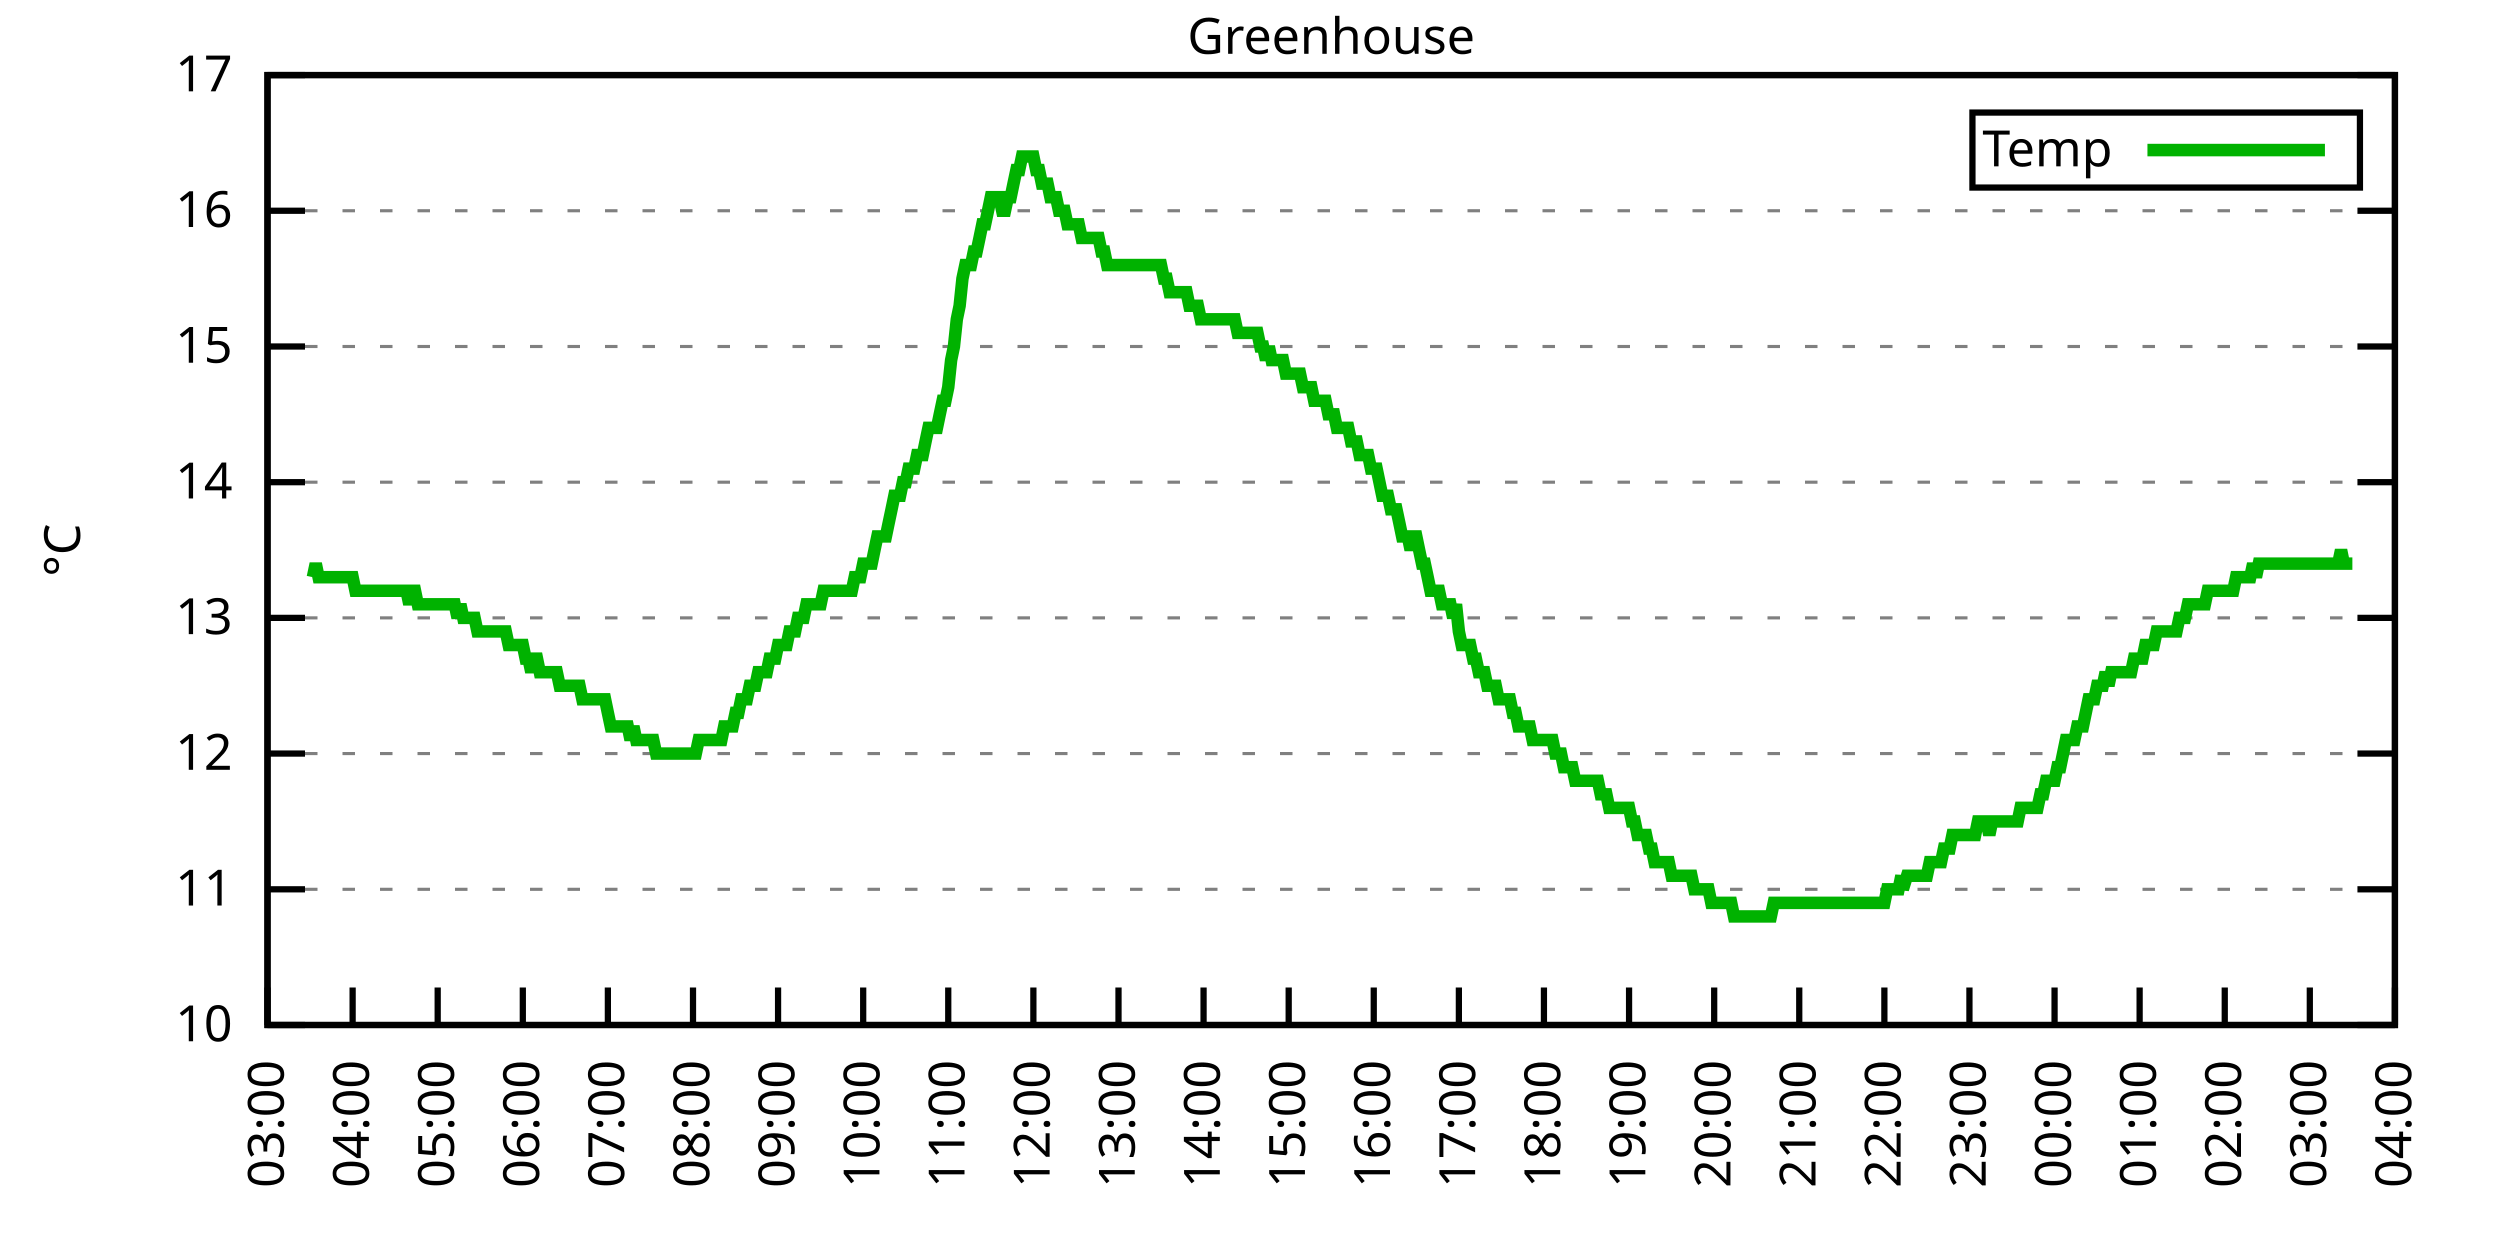
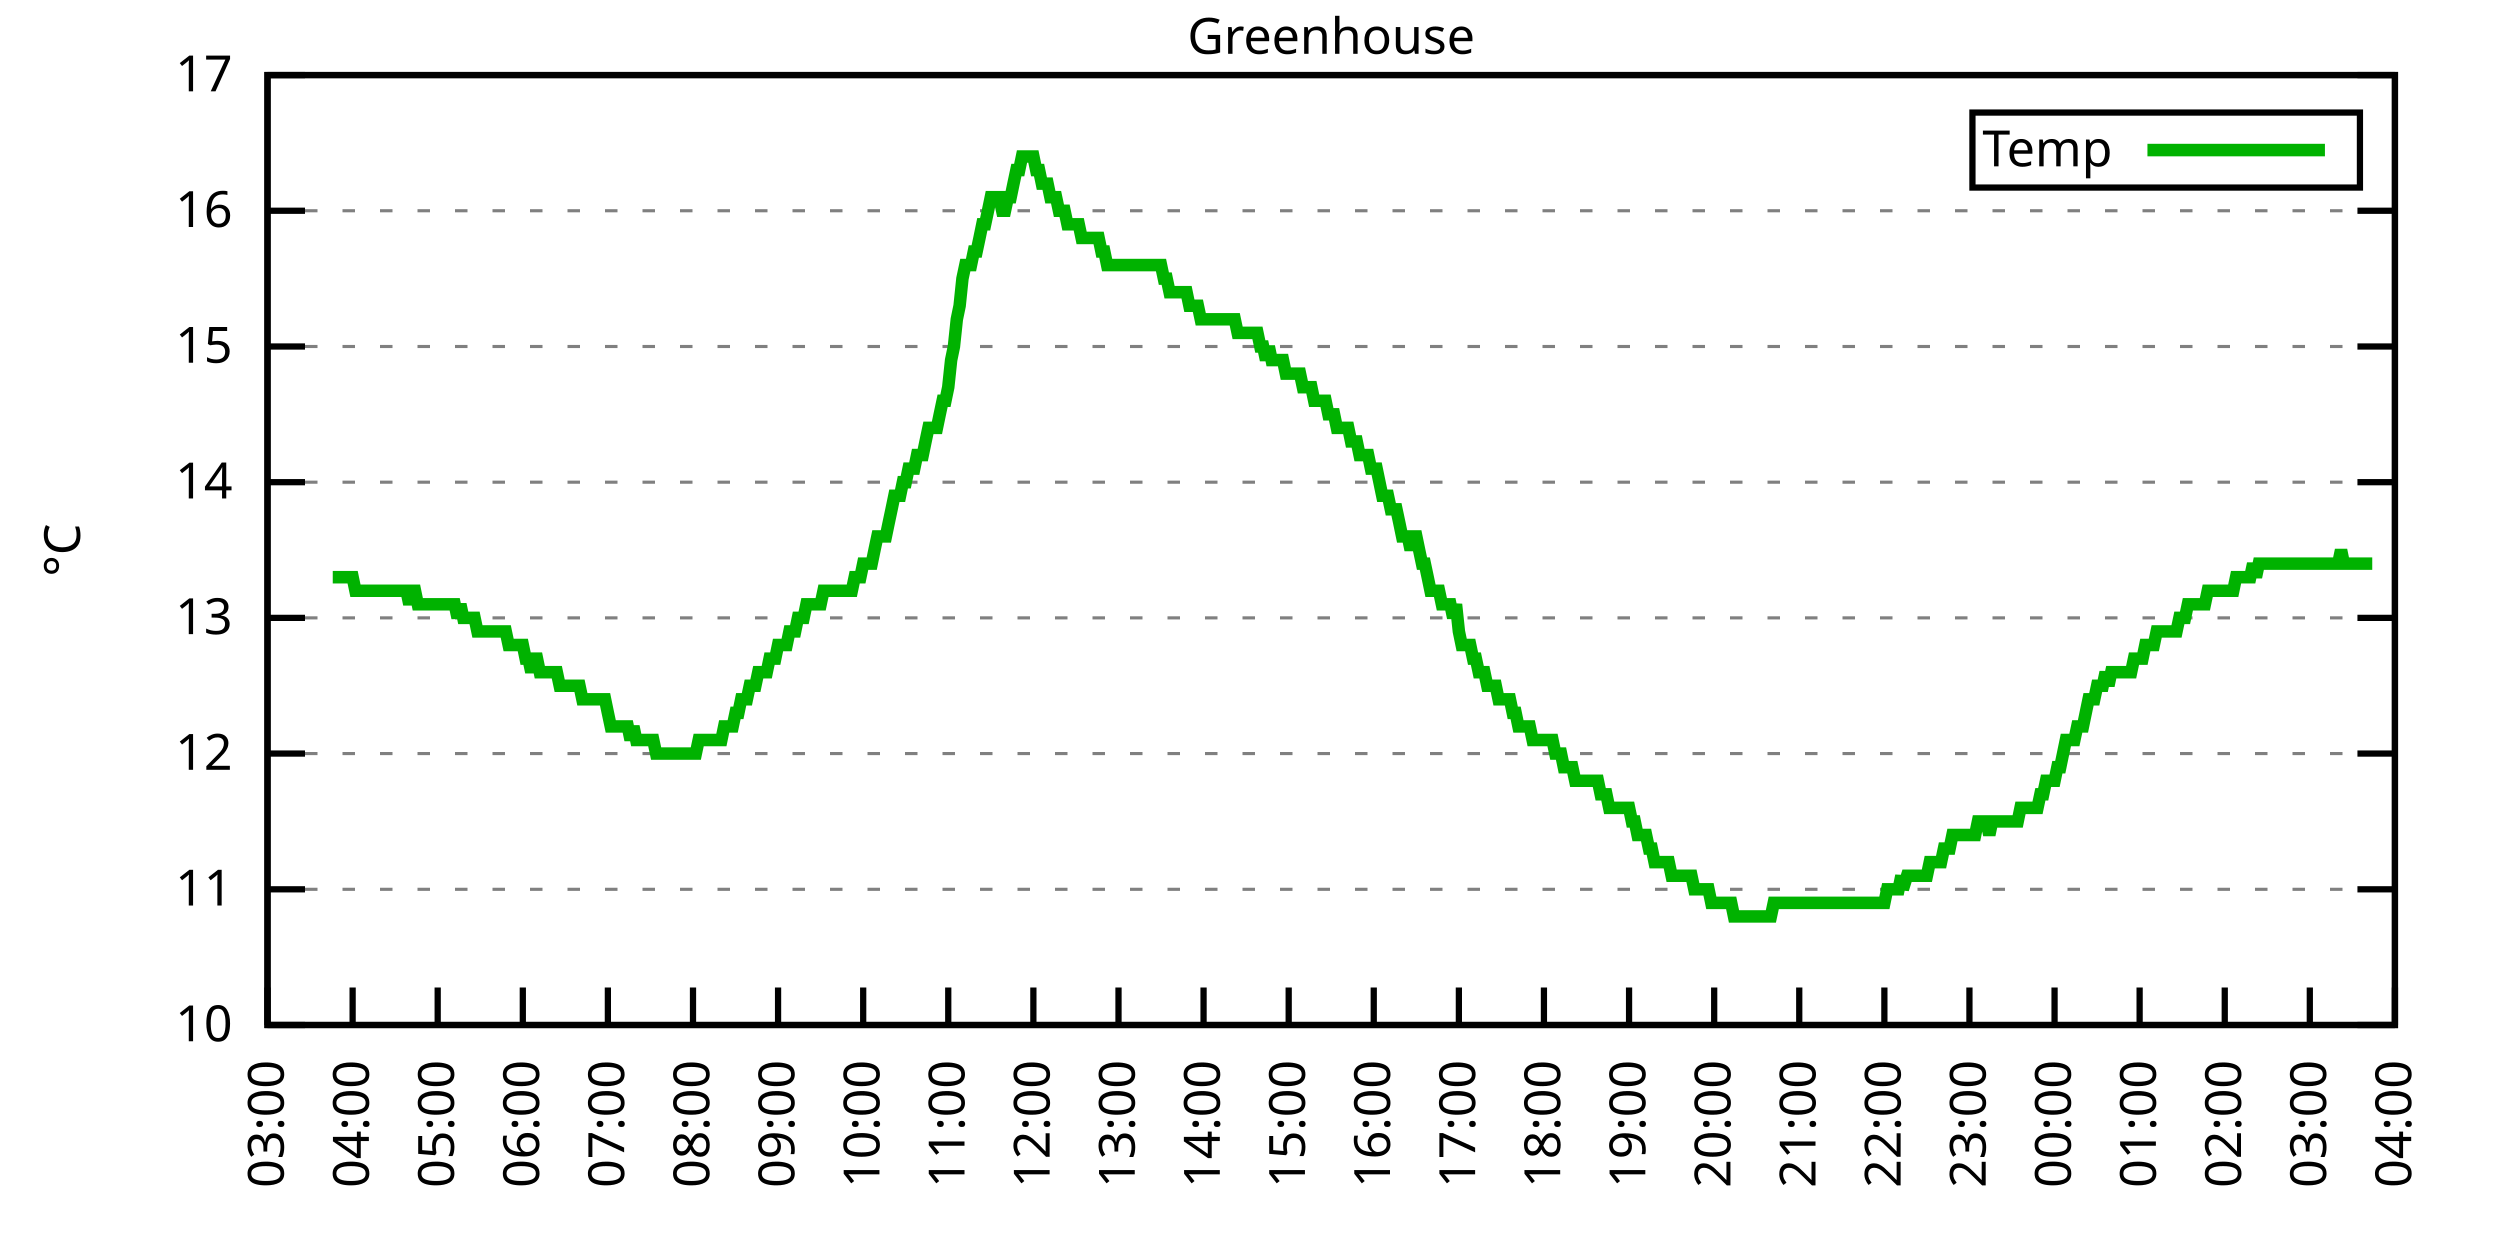
<svg xmlns="http://www.w3.org/2000/svg" xmlns:xlink="http://www.w3.org/1999/xlink" width="400" height="200" viewBox="0 0 400 200">
  <g id="gnuplot_canvas">
    <rect x="0" y="0" width="400" height="200" fill="none" />
    <defs>
      <circle id="gpDot" r="0.5" stroke-width="0.5" stroke="currentColor" />
      <path id="gpPt0" stroke-width="0.333" stroke="currentColor" d="M-1,0 h2 M0,-1 v2" />
      <path id="gpPt1" stroke-width="0.333" stroke="currentColor" d="M-1,-1 L1,1 M1,-1 L-1,1" />
      <path id="gpPt2" stroke-width="0.333" stroke="currentColor" d="M-1,0 L1,0 M0,-1 L0,1 M-1,-1 L1,1 M-1,1 L1,-1" />
      <rect id="gpPt3" stroke-width="0.333" stroke="currentColor" x="-1" y="-1" width="2" height="2" />
      <rect id="gpPt4" stroke-width="0.333" stroke="currentColor" fill="currentColor" x="-1" y="-1" width="2" height="2" />
      <circle id="gpPt5" stroke-width="0.333" stroke="currentColor" cx="0" cy="0" r="1" />
      <use xlink:href="#gpPt5" id="gpPt6" fill="currentColor" stroke="none" />
      <path id="gpPt7" stroke-width="0.333" stroke="currentColor" d="M0,-1.33 L-1.33,0.67 L1.33,0.67 z" />
      <use xlink:href="#gpPt7" id="gpPt8" fill="currentColor" stroke="none" />
      <use xlink:href="#gpPt7" id="gpPt9" stroke="currentColor" transform="rotate(180)" />
      <use xlink:href="#gpPt9" id="gpPt10" fill="currentColor" stroke="none" />
      <use xlink:href="#gpPt3" id="gpPt11" stroke="currentColor" transform="rotate(45)" />
      <use xlink:href="#gpPt11" id="gpPt12" fill="currentColor" stroke="none" />
      <path id="gpPt13" stroke-width="0.333" stroke="currentColor" d="M0,1.330 L1.265,0.411 L0.782,-1.067 L-0.782,-1.076 L-1.265,0.411 z" />
      <use xlink:href="#gpPt13" id="gpPt14" fill="currentColor" stroke="none" />
      <filter id="textbox" filterUnits="objectBoundingBox" x="0" y="0" height="1" width="1">
        <feFlood flood-color="white" flood-opacity="1" result="bgnd" />
        <feComposite in="SourceGraphic" in2="bgnd" operator="atop" />
      </filter>
      <filter id="greybox" filterUnits="objectBoundingBox" x="0" y="0" height="1" width="1">
        <feFlood flood-color="lightgrey" flood-opacity="1" result="grey" />
        <feComposite in="SourceGraphic" in2="grey" operator="atop" />
      </filter>
    </defs>
    <g fill="none" color="white" stroke="currentColor" stroke-width="1.00" stroke-linecap="butt" stroke-linejoin="miter">
</g>
    <g fill="none" color="black" stroke="currentColor" stroke-width="1.00" stroke-linecap="butt" stroke-linejoin="miter">
      <g stroke="none" shape-rendering="crispEdges">
        <polygon fill="rgb(255, 255, 255)" points="42.80,164.00 383.18,164.00 383.18,12.02 42.80,12.02 " />
      </g>
    </g>
    <g fill="none" color="black" stroke="currentColor" stroke-width="1.00" stroke-linecap="butt" stroke-linejoin="miter">
</g>
    <g fill="none" color="black" stroke="black" stroke-width="0.50" stroke-linecap="butt" stroke-linejoin="miter">
</g>
    <g fill="none" color="gray" stroke="currentColor" stroke-width="0.50" stroke-linecap="butt" stroke-linejoin="miter">
      <path stroke="gray" stroke-dasharray="2,4" class="gridline" d="M42.80,164.00 L383.19,164.00  " />
    </g>
    <g fill="none" color="gray" stroke="gray" stroke-width="1.00" stroke-linecap="butt" stroke-linejoin="miter">
</g>
    <g fill="none" color="black" stroke="currentColor" stroke-width="1.00" stroke-linecap="butt" stroke-linejoin="miter">
      <path stroke="black" d="M42.80,164.00 L48.80,164.00 M383.19,164.00 L377.19,164.00  " />
      <g transform="translate(37.20,166.60)" stroke="none" fill="black" font-family="Sans" font-size="8.00" text-anchor="end">
        <text>
          <tspan font-family="Sans"> 10</tspan>
        </text>
      </g>
    </g>
    <g fill="none" color="black" stroke="currentColor" stroke-width="1.00" stroke-linecap="butt" stroke-linejoin="miter">
</g>
    <g fill="none" color="black" stroke="black" stroke-width="0.50" stroke-linecap="butt" stroke-linejoin="miter">
</g>
    <g fill="none" color="gray" stroke="currentColor" stroke-width="0.50" stroke-linecap="butt" stroke-linejoin="miter">
      <path stroke="gray" stroke-dasharray="2,4" class="gridline" d="M42.80,142.29 L383.19,142.29  " />
    </g>
    <g fill="none" color="gray" stroke="gray" stroke-width="1.00" stroke-linecap="butt" stroke-linejoin="miter">
</g>
    <g fill="none" color="black" stroke="currentColor" stroke-width="1.00" stroke-linecap="butt" stroke-linejoin="miter">
      <path stroke="black" d="M42.80,142.29 L48.80,142.29 M383.19,142.29 L377.19,142.29  " />
      <g transform="translate(37.20,144.89)" stroke="none" fill="black" font-family="Sans" font-size="8.00" text-anchor="end">
        <text>
          <tspan font-family="Sans"> 11</tspan>
        </text>
      </g>
    </g>
    <g fill="none" color="black" stroke="currentColor" stroke-width="1.00" stroke-linecap="butt" stroke-linejoin="miter">
</g>
    <g fill="none" color="black" stroke="black" stroke-width="0.50" stroke-linecap="butt" stroke-linejoin="miter">
</g>
    <g fill="none" color="gray" stroke="currentColor" stroke-width="0.50" stroke-linecap="butt" stroke-linejoin="miter">
      <path stroke="gray" stroke-dasharray="2,4" class="gridline" d="M42.80,120.57 L383.19,120.57  " />
    </g>
    <g fill="none" color="gray" stroke="gray" stroke-width="1.00" stroke-linecap="butt" stroke-linejoin="miter">
</g>
    <g fill="none" color="black" stroke="currentColor" stroke-width="1.00" stroke-linecap="butt" stroke-linejoin="miter">
      <path stroke="black" d="M42.80,120.57 L48.80,120.57 M383.19,120.57 L377.19,120.57  " />
      <g transform="translate(37.20,123.17)" stroke="none" fill="black" font-family="Sans" font-size="8.00" text-anchor="end">
        <text>
          <tspan font-family="Sans"> 12</tspan>
        </text>
      </g>
    </g>
    <g fill="none" color="black" stroke="currentColor" stroke-width="1.00" stroke-linecap="butt" stroke-linejoin="miter">
</g>
    <g fill="none" color="black" stroke="black" stroke-width="0.50" stroke-linecap="butt" stroke-linejoin="miter">
</g>
    <g fill="none" color="gray" stroke="currentColor" stroke-width="0.50" stroke-linecap="butt" stroke-linejoin="miter">
      <path stroke="gray" stroke-dasharray="2,4" class="gridline" d="M42.80,98.86 L383.19,98.86  " />
    </g>
    <g fill="none" color="gray" stroke="gray" stroke-width="1.00" stroke-linecap="butt" stroke-linejoin="miter">
</g>
    <g fill="none" color="black" stroke="currentColor" stroke-width="1.00" stroke-linecap="butt" stroke-linejoin="miter">
      <path stroke="black" d="M42.80,98.86 L48.80,98.86 M383.19,98.86 L377.19,98.86  " />
      <g transform="translate(37.20,101.46)" stroke="none" fill="black" font-family="Sans" font-size="8.00" text-anchor="end">
        <text>
          <tspan font-family="Sans"> 13</tspan>
        </text>
      </g>
    </g>
    <g fill="none" color="black" stroke="currentColor" stroke-width="1.00" stroke-linecap="butt" stroke-linejoin="miter">
</g>
    <g fill="none" color="black" stroke="black" stroke-width="0.50" stroke-linecap="butt" stroke-linejoin="miter">
</g>
    <g fill="none" color="gray" stroke="currentColor" stroke-width="0.50" stroke-linecap="butt" stroke-linejoin="miter">
      <path stroke="gray" stroke-dasharray="2,4" class="gridline" d="M42.80,77.15 L383.19,77.15  " />
    </g>
    <g fill="none" color="gray" stroke="gray" stroke-width="1.00" stroke-linecap="butt" stroke-linejoin="miter">
</g>
    <g fill="none" color="black" stroke="currentColor" stroke-width="1.00" stroke-linecap="butt" stroke-linejoin="miter">
      <path stroke="black" d="M42.80,77.15 L48.80,77.15 M383.19,77.15 L377.19,77.15  " />
      <g transform="translate(37.20,79.75)" stroke="none" fill="black" font-family="Sans" font-size="8.00" text-anchor="end">
        <text>
          <tspan font-family="Sans"> 14</tspan>
        </text>
      </g>
    </g>
    <g fill="none" color="black" stroke="currentColor" stroke-width="1.00" stroke-linecap="butt" stroke-linejoin="miter">
</g>
    <g fill="none" color="black" stroke="black" stroke-width="0.50" stroke-linecap="butt" stroke-linejoin="miter">
</g>
    <g fill="none" color="gray" stroke="currentColor" stroke-width="0.50" stroke-linecap="butt" stroke-linejoin="miter">
      <path stroke="gray" stroke-dasharray="2,4" class="gridline" d="M42.80,55.44 L383.19,55.44  " />
    </g>
    <g fill="none" color="gray" stroke="gray" stroke-width="1.00" stroke-linecap="butt" stroke-linejoin="miter">
</g>
    <g fill="none" color="black" stroke="currentColor" stroke-width="1.00" stroke-linecap="butt" stroke-linejoin="miter">
      <path stroke="black" d="M42.80,55.44 L48.80,55.44 M383.19,55.44 L377.19,55.44  " />
      <g transform="translate(37.20,58.04)" stroke="none" fill="black" font-family="Sans" font-size="8.00" text-anchor="end">
        <text>
          <tspan font-family="Sans"> 15</tspan>
        </text>
      </g>
    </g>
    <g fill="none" color="black" stroke="currentColor" stroke-width="1.00" stroke-linecap="butt" stroke-linejoin="miter">
</g>
    <g fill="none" color="black" stroke="black" stroke-width="0.50" stroke-linecap="butt" stroke-linejoin="miter">
</g>
    <g fill="none" color="gray" stroke="currentColor" stroke-width="0.50" stroke-linecap="butt" stroke-linejoin="miter">
      <path stroke="gray" stroke-dasharray="2,4" class="gridline" d="M42.80,33.72 L383.19,33.72  " />
    </g>
    <g fill="none" color="gray" stroke="gray" stroke-width="1.00" stroke-linecap="butt" stroke-linejoin="miter">
</g>
    <g fill="none" color="black" stroke="currentColor" stroke-width="1.00" stroke-linecap="butt" stroke-linejoin="miter">
      <path stroke="black" d="M42.80,33.72 L48.80,33.72 M383.19,33.72 L377.19,33.72  " />
      <g transform="translate(37.20,36.32)" stroke="none" fill="black" font-family="Sans" font-size="8.00" text-anchor="end">
        <text>
          <tspan font-family="Sans"> 16</tspan>
        </text>
      </g>
    </g>
    <g fill="none" color="black" stroke="currentColor" stroke-width="1.00" stroke-linecap="butt" stroke-linejoin="miter">
</g>
    <g fill="none" color="black" stroke="black" stroke-width="0.50" stroke-linecap="butt" stroke-linejoin="miter">
</g>
    <g fill="none" color="gray" stroke="currentColor" stroke-width="0.50" stroke-linecap="butt" stroke-linejoin="miter">
      <path stroke="gray" stroke-dasharray="2,4" class="gridline" d="M42.80,12.01 L383.19,12.01  " />
    </g>
    <g fill="none" color="gray" stroke="gray" stroke-width="1.00" stroke-linecap="butt" stroke-linejoin="miter">
</g>
    <g fill="none" color="black" stroke="currentColor" stroke-width="1.00" stroke-linecap="butt" stroke-linejoin="miter">
      <path stroke="black" d="M42.80,12.01 L48.80,12.01 M383.19,12.01 L377.19,12.01  " />
      <g transform="translate(37.20,14.61)" stroke="none" fill="black" font-family="Sans" font-size="8.00" text-anchor="end">
        <text>
          <tspan font-family="Sans"> 17</tspan>
        </text>
      </g>
    </g>
    <g fill="none" color="black" stroke="currentColor" stroke-width="1.00" stroke-linecap="butt" stroke-linejoin="miter">
      <path stroke="black" d="M42.80,164.00 L42.80,158.00  " />
      <g transform="translate(45.40,169.60) rotate(270.00)" stroke="none" fill="black" font-family="Sans" font-size="8.00" text-anchor="end">
        <text>
          <tspan font-family="Sans">03:00</tspan>
        </text>
      </g>
    </g>
    <g fill="none" color="black" stroke="currentColor" stroke-width="1.00" stroke-linecap="butt" stroke-linejoin="miter">
      <path stroke="black" d="M56.42,164.00 L56.42,158.00  " />
      <g transform="translate(59.02,169.60) rotate(270.00)" stroke="none" fill="black" font-family="Sans" font-size="8.00" text-anchor="end">
        <text>
          <tspan font-family="Sans">04:00</tspan>
        </text>
      </g>
    </g>
    <g fill="none" color="black" stroke="currentColor" stroke-width="1.00" stroke-linecap="butt" stroke-linejoin="miter">
      <path stroke="black" d="M70.03,164.00 L70.03,158.00  " />
      <g transform="translate(72.63,169.60) rotate(270.00)" stroke="none" fill="black" font-family="Sans" font-size="8.00" text-anchor="end">
        <text>
          <tspan font-family="Sans">05:00</tspan>
        </text>
      </g>
    </g>
    <g fill="none" color="black" stroke="currentColor" stroke-width="1.00" stroke-linecap="butt" stroke-linejoin="miter">
      <path stroke="black" d="M83.65,164.00 L83.65,158.00  " />
      <g transform="translate(86.25,169.60) rotate(270.00)" stroke="none" fill="black" font-family="Sans" font-size="8.00" text-anchor="end">
        <text>
          <tspan font-family="Sans">06:00</tspan>
        </text>
      </g>
    </g>
    <g fill="none" color="black" stroke="currentColor" stroke-width="1.00" stroke-linecap="butt" stroke-linejoin="miter">
      <path stroke="black" d="M97.26,164.00 L97.26,158.00  " />
      <g transform="translate(99.86,169.60) rotate(270.00)" stroke="none" fill="black" font-family="Sans" font-size="8.00" text-anchor="end">
        <text>
          <tspan font-family="Sans">07:00</tspan>
        </text>
      </g>
    </g>
    <g fill="none" color="black" stroke="currentColor" stroke-width="1.00" stroke-linecap="butt" stroke-linejoin="miter">
      <path stroke="black" d="M110.88,164.00 L110.88,158.00  " />
      <g transform="translate(113.48,169.60) rotate(270.00)" stroke="none" fill="black" font-family="Sans" font-size="8.00" text-anchor="end">
        <text>
          <tspan font-family="Sans">08:00</tspan>
        </text>
      </g>
    </g>
    <g fill="none" color="black" stroke="currentColor" stroke-width="1.00" stroke-linecap="butt" stroke-linejoin="miter">
      <path stroke="black" d="M124.49,164.00 L124.49,158.00  " />
      <g transform="translate(127.09,169.60) rotate(270.00)" stroke="none" fill="black" font-family="Sans" font-size="8.00" text-anchor="end">
        <text>
          <tspan font-family="Sans">09:00</tspan>
        </text>
      </g>
    </g>
    <g fill="none" color="black" stroke="currentColor" stroke-width="1.00" stroke-linecap="butt" stroke-linejoin="miter">
      <path stroke="black" d="M138.11,164.00 L138.11,158.00  " />
      <g transform="translate(140.71,169.60) rotate(270.00)" stroke="none" fill="black" font-family="Sans" font-size="8.00" text-anchor="end">
        <text>
          <tspan font-family="Sans">10:00</tspan>
        </text>
      </g>
    </g>
    <g fill="none" color="black" stroke="currentColor" stroke-width="1.00" stroke-linecap="butt" stroke-linejoin="miter">
      <path stroke="black" d="M151.72,164.00 L151.72,158.00  " />
      <g transform="translate(154.32,169.60) rotate(270.00)" stroke="none" fill="black" font-family="Sans" font-size="8.00" text-anchor="end">
        <text>
          <tspan font-family="Sans">11:00</tspan>
        </text>
      </g>
    </g>
    <g fill="none" color="black" stroke="currentColor" stroke-width="1.00" stroke-linecap="butt" stroke-linejoin="miter">
      <path stroke="black" d="M165.34,164.00 L165.34,158.00  " />
      <g transform="translate(167.94,169.60) rotate(270.00)" stroke="none" fill="black" font-family="Sans" font-size="8.00" text-anchor="end">
        <text>
          <tspan font-family="Sans">12:00</tspan>
        </text>
      </g>
    </g>
    <g fill="none" color="black" stroke="currentColor" stroke-width="1.00" stroke-linecap="butt" stroke-linejoin="miter">
      <path stroke="black" d="M178.96,164.00 L178.96,158.00  " />
      <g transform="translate(181.56,169.60) rotate(270.00)" stroke="none" fill="black" font-family="Sans" font-size="8.00" text-anchor="end">
        <text>
          <tspan font-family="Sans">13:00</tspan>
        </text>
      </g>
    </g>
    <g fill="none" color="black" stroke="currentColor" stroke-width="1.00" stroke-linecap="butt" stroke-linejoin="miter">
      <path stroke="black" d="M192.57,164.00 L192.57,158.00  " />
      <g transform="translate(195.17,169.60) rotate(270.00)" stroke="none" fill="black" font-family="Sans" font-size="8.00" text-anchor="end">
        <text>
          <tspan font-family="Sans">14:00</tspan>
        </text>
      </g>
    </g>
    <g fill="none" color="black" stroke="currentColor" stroke-width="1.00" stroke-linecap="butt" stroke-linejoin="miter">
      <path stroke="black" d="M206.19,164.00 L206.19,158.00  " />
      <g transform="translate(208.79,169.60) rotate(270.00)" stroke="none" fill="black" font-family="Sans" font-size="8.00" text-anchor="end">
        <text>
          <tspan font-family="Sans">15:00</tspan>
        </text>
      </g>
    </g>
    <g fill="none" color="black" stroke="currentColor" stroke-width="1.00" stroke-linecap="butt" stroke-linejoin="miter">
      <path stroke="black" d="M219.80,164.00 L219.80,158.00  " />
      <g transform="translate(222.40,169.60) rotate(270.00)" stroke="none" fill="black" font-family="Sans" font-size="8.00" text-anchor="end">
        <text>
          <tspan font-family="Sans">16:00</tspan>
        </text>
      </g>
    </g>
    <g fill="none" color="black" stroke="currentColor" stroke-width="1.00" stroke-linecap="butt" stroke-linejoin="miter">
      <path stroke="black" d="M233.42,164.00 L233.42,158.00  " />
      <g transform="translate(236.02,169.60) rotate(270.00)" stroke="none" fill="black" font-family="Sans" font-size="8.00" text-anchor="end">
        <text>
          <tspan font-family="Sans">17:00</tspan>
        </text>
      </g>
    </g>
    <g fill="none" color="black" stroke="currentColor" stroke-width="1.00" stroke-linecap="butt" stroke-linejoin="miter">
      <path stroke="black" d="M247.03,164.00 L247.03,158.00  " />
      <g transform="translate(249.63,169.60) rotate(270.00)" stroke="none" fill="black" font-family="Sans" font-size="8.00" text-anchor="end">
        <text>
          <tspan font-family="Sans">18:00</tspan>
        </text>
      </g>
    </g>
    <g fill="none" color="black" stroke="currentColor" stroke-width="1.00" stroke-linecap="butt" stroke-linejoin="miter">
      <path stroke="black" d="M260.65,164.00 L260.65,158.00  " />
      <g transform="translate(263.25,169.60) rotate(270.00)" stroke="none" fill="black" font-family="Sans" font-size="8.00" text-anchor="end">
        <text>
          <tspan font-family="Sans">19:00</tspan>
        </text>
      </g>
    </g>
    <g fill="none" color="black" stroke="currentColor" stroke-width="1.00" stroke-linecap="butt" stroke-linejoin="miter">
      <path stroke="black" d="M274.27,164.00 L274.27,158.00  " />
      <g transform="translate(276.87,169.60) rotate(270.00)" stroke="none" fill="black" font-family="Sans" font-size="8.00" text-anchor="end">
        <text>
          <tspan font-family="Sans">20:00</tspan>
        </text>
      </g>
    </g>
    <g fill="none" color="black" stroke="currentColor" stroke-width="1.00" stroke-linecap="butt" stroke-linejoin="miter">
      <path stroke="black" d="M287.88,164.00 L287.88,158.00  " />
      <g transform="translate(290.48,169.60) rotate(270.00)" stroke="none" fill="black" font-family="Sans" font-size="8.00" text-anchor="end">
        <text>
          <tspan font-family="Sans">21:00</tspan>
        </text>
      </g>
    </g>
    <g fill="none" color="black" stroke="currentColor" stroke-width="1.00" stroke-linecap="butt" stroke-linejoin="miter">
      <path stroke="black" d="M301.50,164.00 L301.50,158.00  " />
      <g transform="translate(304.10,169.60) rotate(270.00)" stroke="none" fill="black" font-family="Sans" font-size="8.00" text-anchor="end">
        <text>
          <tspan font-family="Sans">22:00</tspan>
        </text>
      </g>
    </g>
    <g fill="none" color="black" stroke="currentColor" stroke-width="1.00" stroke-linecap="butt" stroke-linejoin="miter">
      <path stroke="black" d="M315.11,164.00 L315.11,158.00  " />
      <g transform="translate(317.71,169.60) rotate(270.00)" stroke="none" fill="black" font-family="Sans" font-size="8.00" text-anchor="end">
        <text>
          <tspan font-family="Sans">23:00</tspan>
        </text>
      </g>
    </g>
    <g fill="none" color="black" stroke="currentColor" stroke-width="1.00" stroke-linecap="butt" stroke-linejoin="miter">
      <path stroke="black" d="M328.73,164.00 L328.73,158.00  " />
      <g transform="translate(331.33,169.60) rotate(270.00)" stroke="none" fill="black" font-family="Sans" font-size="8.00" text-anchor="end">
        <text>
          <tspan font-family="Sans">00:00</tspan>
        </text>
      </g>
    </g>
    <g fill="none" color="black" stroke="currentColor" stroke-width="1.00" stroke-linecap="butt" stroke-linejoin="miter">
      <path stroke="black" d="M342.34,164.00 L342.34,158.00  " />
      <g transform="translate(344.94,169.60) rotate(270.00)" stroke="none" fill="black" font-family="Sans" font-size="8.00" text-anchor="end">
        <text>
          <tspan font-family="Sans">01:00</tspan>
        </text>
      </g>
    </g>
    <g fill="none" color="black" stroke="currentColor" stroke-width="1.00" stroke-linecap="butt" stroke-linejoin="miter">
      <path stroke="black" d="M355.96,164.00 L355.96,158.00  " />
      <g transform="translate(358.56,169.60) rotate(270.00)" stroke="none" fill="black" font-family="Sans" font-size="8.00" text-anchor="end">
        <text>
          <tspan font-family="Sans">02:00</tspan>
        </text>
      </g>
    </g>
    <g fill="none" color="black" stroke="currentColor" stroke-width="1.00" stroke-linecap="butt" stroke-linejoin="miter">
      <path stroke="black" d="M369.57,164.00 L369.57,158.00  " />
      <g transform="translate(372.17,169.60) rotate(270.00)" stroke="none" fill="black" font-family="Sans" font-size="8.00" text-anchor="end">
        <text>
          <tspan font-family="Sans">03:00</tspan>
        </text>
      </g>
    </g>
    <g fill="none" color="black" stroke="currentColor" stroke-width="1.00" stroke-linecap="butt" stroke-linejoin="miter">
      <path stroke="black" d="M383.19,164.00 L383.19,158.00  " />
      <g transform="translate(385.79,169.60) rotate(270.00)" stroke="none" fill="black" font-family="Sans" font-size="8.00" text-anchor="end">
        <text>
          <tspan font-family="Sans">04:00</tspan>
        </text>
      </g>
    </g>
    <g fill="none" color="black" stroke="currentColor" stroke-width="1.00" stroke-linecap="butt" stroke-linejoin="miter">
</g>
    <g fill="none" color="black" stroke="currentColor" stroke-width="1.00" stroke-linecap="butt" stroke-linejoin="miter">
      <path stroke="black" d="M42.80,12.01 L42.80,164.00 L383.19,164.00 L383.19,12.01 L42.80,12.01 Z  " />
    </g>
    <g fill="none" color="black" stroke="currentColor" stroke-width="1.00" stroke-linecap="butt" stroke-linejoin="miter">
</g>
    <g fill="none" color="black" stroke="currentColor" stroke-width="1.00" stroke-linecap="butt" stroke-linejoin="miter">
      <path stroke="black" d="M315.59,30.01 L315.59,18.01 L377.59,18.01 L377.59,30.01 L315.59,30.01 Z  " />
    </g>
    <g id="Greenhouse_plot_1">
      <g fill="none" color="white" stroke="black" stroke-width="2.00" stroke-linecap="butt" stroke-linejoin="miter">
</g>
      <g fill="none" color="black" stroke="currentColor" stroke-width="2.00" stroke-linecap="butt" stroke-linejoin="miter">
        <g transform="translate(337.99,26.61)" stroke="none" fill="black" font-family="Sans" font-size="8.00" text-anchor="end">
          <text>
            <tspan font-family="Sans">Temp</tspan>
          </text>
        </g>
      </g>
      <g fill="none" color="black" stroke="currentColor" stroke-width="2.00" stroke-linecap="butt" stroke-linejoin="miter">
-         <path stroke="rgb(  0, 178,   0)" d="M343.59,24.01 L371.99,24.01 M50.06,92.35 L50.52,90.18 L50.97,92.35 L51.42,92.35 L51.88,92.35 L52.33,92.35   L52.78,92.35 L53.24,92.35 L53.69,92.35 L54.15,92.35 L54.60,92.35 L55.05,92.35 L55.51,92.35 L55.96,92.35   L56.42,92.35 L56.87,94.52 L57.32,94.52 L57.78,94.52 L58.23,94.52 L58.68,94.52 L59.14,94.52 L59.59,94.52   L60.05,94.52 L60.50,94.52 L60.95,94.52 L61.41,94.52 L61.86,94.52 L62.32,94.52 L62.77,94.52 L63.22,94.52   L63.68,94.52 L64.13,94.52 L64.58,94.52 L65.04,94.52 L65.49,96.69 L65.95,94.52 L66.40,94.52 L66.85,96.69   L67.31,96.69 L67.76,96.69 L68.22,96.69 L68.67,96.69 L69.12,96.69 L69.58,96.69 L70.03,96.69 L70.49,96.69   L70.94,96.69 L71.39,96.69 L71.85,96.69 L72.30,96.69 L72.75,96.69 L73.21,98.86 L73.66,96.69 L74.12,98.86   L74.57,98.86 L75.02,98.86 L75.48,98.86 L75.93,98.86 L76.39,101.03 L76.84,101.03 L77.29,101.03 L77.75,101.03   L78.20,101.03 L78.65,101.03 L79.11,101.03 L79.56,101.03 L80.02,101.03 L80.47,101.03 L80.92,101.03 L81.38,103.20   L81.83,103.20 L82.29,103.20 L82.74,103.20 L83.19,103.20 L83.65,103.20 L84.10,105.38 L84.55,105.38 L85.01,107.55   L85.46,105.38 L85.92,105.38 L86.37,107.55 L86.82,107.55 L87.28,107.55 L87.73,107.55 L88.19,107.55 L88.64,107.55   L89.09,107.55 L89.55,109.72 L90.00,109.72 L90.45,109.72 L90.91,109.72 L91.36,109.72 L91.82,109.72 L92.27,109.72   L92.72,109.72 L93.18,111.89 L93.63,111.89 L94.09,111.89 L94.54,111.89 L94.99,111.89 L95.45,111.89 L95.90,111.89   L96.35,111.89 L96.81,111.89 L97.26,114.06 L97.72,116.23 L98.17,116.23 L98.62,116.23 L99.08,116.23 L99.53,116.23   L99.99,116.23 L100.44,116.23 L100.89,118.40 L101.35,116.23 L101.80,118.40 L102.25,118.40 L102.71,118.40 L103.16,118.40   L103.62,118.40 L104.07,118.40 L104.52,118.40 L104.98,120.57 L105.43,120.57 L105.89,120.57 L106.34,120.57 L106.79,120.57   L107.25,120.57 L107.70,120.57 L108.15,120.57 L108.61,120.57 L109.06,120.57 L109.52,120.57 L109.97,120.57 L110.42,120.57   L110.88,120.57 L111.33,120.57 L111.79,118.40 L112.24,118.40 L112.69,118.40 L113.15,118.40 L113.60,118.40 L114.05,118.40   L114.51,118.40 L114.96,118.40 L115.42,118.40 L115.87,116.23 L116.32,116.23 L116.78,116.23 L117.23,116.23 L117.69,114.06   L118.14,114.06 L118.59,111.89 L119.05,111.89 L119.50,111.89 L119.96,109.72 L120.41,109.72 L120.86,109.72 L121.32,107.55   L121.77,107.55 L122.22,107.55 L122.68,107.55 L123.13,105.38 L123.59,105.38 L124.04,105.38 L124.49,103.20 L124.95,103.20   L125.40,103.20 L125.86,103.20 L126.31,101.03 L126.76,101.03 L127.22,101.03 L127.67,98.86 L128.12,98.86 L128.58,98.86   L129.03,96.69 L129.49,96.69 L129.94,96.69 L130.39,96.69 L130.85,96.69 L131.30,96.69 L131.76,94.52 L132.21,94.52   L132.66,94.52 L133.12,94.52 L133.57,94.52 L134.02,94.52 L134.48,94.52 L134.93,94.52 L135.39,94.52 L135.84,94.52   L136.29,94.52 L136.75,92.35 L137.20,92.35 L137.66,92.35 L138.11,90.18 L138.56,90.18 L139.02,90.18 L139.47,90.18   L139.92,88.00 L140.38,85.83 L140.83,85.83 L141.29,85.83 L141.74,85.83 L142.19,83.66 L142.65,81.49 L143.10,79.32   L143.56,79.32 L144.01,79.32 L144.46,77.15 L144.92,77.15 L145.37,74.98 L145.82,74.98 L146.28,74.98 L146.73,72.81   L147.19,72.81 L147.64,72.81 L148.09,70.63 L148.55,68.46 L149.00,68.46 L149.46,68.46 L149.91,68.46 L150.36,66.29   L150.82,64.12 L151.27,64.12 L151.72,61.95 L152.18,57.61 L152.63,55.44 L153.09,51.09 L153.54,48.92 L153.99,44.58   L154.45,42.41 L154.90,42.41 L155.36,42.41 L155.81,40.24 L156.26,40.24 L156.72,38.07 L157.17,35.89 L157.62,35.89   L158.08,33.72 L158.53,31.55 L158.99,31.55 L159.44,31.55 L159.89,31.55 L160.35,33.72 L160.80,33.72 L161.26,31.55   L161.71,31.55 L162.16,29.38 L162.62,27.21 L163.07,27.21 L163.52,25.04 L163.98,25.04 L164.43,25.04 L164.89,25.04   L165.34,25.04 L165.79,27.21 L166.25,27.21 L166.70,29.38 L167.16,29.38 L167.61,29.38 L168.06,31.55 L168.52,31.55   L168.97,31.55 L169.43,33.72 L169.88,33.72 L170.33,33.72 L170.79,35.89 L171.24,35.89 L171.69,35.89 L172.15,35.89   L172.60,35.89 L173.06,38.07 L173.51,38.07 L173.96,38.07 L174.42,38.07 L174.87,38.07 L175.33,38.07 L175.78,38.07   L176.23,40.24 L176.69,40.24 L177.14,42.41 L177.59,42.41 L178.05,42.41 L178.50,42.41 L178.96,42.41 L179.41,42.41   L179.86,42.41 L180.32,42.41 L180.77,42.41 L181.23,42.41 L181.68,42.41 L182.13,42.41 L182.59,42.41 L183.04,42.41   L183.49,42.41 L183.95,42.41 L184.40,42.41 L184.86,42.41 L185.31,42.41 L185.76,42.41 L186.22,44.58 L186.67,44.58   L187.13,46.75 L187.58,46.75 L188.03,46.75 L188.49,46.75 L188.94,46.75 L189.39,46.75 L189.85,46.75 L190.30,48.92   L190.76,48.92 L191.21,48.92 L191.66,48.92 L192.12,51.09 L192.57,51.09 L193.03,51.09 L193.48,51.09 L193.93,51.09   L194.39,51.09 L194.84,51.09 L195.29,51.09 L195.75,51.09 L196.20,51.09 L196.66,51.09 L197.11,51.09 L197.56,51.09   L198.02,53.26 L198.47,53.26 L198.93,53.26 L199.38,53.26 L199.83,53.26 L200.29,53.26 L200.74,53.26 L201.19,53.26   L201.65,55.44 L202.10,55.44 L202.56,57.61 L203.01,55.44 L203.46,57.61 L203.92,57.61 L204.37,57.61 L204.83,57.61   L205.28,57.61 L205.73,59.78 L206.19,59.78 L206.64,59.78 L207.09,59.78 L207.55,59.78 L208.00,59.78 L208.46,61.95   L208.91,61.95 L209.36,61.95 L209.82,61.95 L210.27,64.12 L210.73,64.12 L211.18,64.12 L211.63,64.12 L212.09,64.12   L212.54,66.29 L213.00,66.29 L213.45,66.29 L213.90,68.46 L214.36,68.46 L214.81,68.46 L215.26,68.46 L215.72,68.46   L216.17,70.63 L216.63,70.63 L217.08,70.63 L217.53,72.81 L217.99,72.81 L218.44,72.81 L218.90,72.81 L219.35,74.98   L219.80,74.98 L220.26,74.98 L220.71,77.15 L221.16,79.32 L221.62,79.32 L222.07,79.32 L222.53,81.49 L222.98,81.49   L223.43,81.49 L223.89,83.66 L224.34,85.83 L224.80,85.83 L225.25,85.83 L225.70,88.00 L226.16,85.83 L226.61,85.83   L227.06,88.00 L227.52,90.18 L227.97,90.18 L228.43,92.35 L228.88,94.52 L229.33,94.52 L229.79,94.52 L230.24,94.52   L230.70,96.69 L231.15,96.69 L231.60,96.69 L232.06,96.69 L232.51,98.86 L232.96,96.69 L233.42,101.03 L233.87,103.20   L234.33,103.20 L234.78,103.20 L235.23,103.20 L235.69,105.38 L236.14,105.38 L236.60,107.55 L237.05,107.55 L237.50,107.55   L237.96,109.72 L238.41,109.72 L238.86,109.72 L239.32,109.72 L239.77,111.89 L240.23,111.89 L240.68,111.89 L241.13,111.89   L241.59,111.89 L242.04,114.06 L242.50,114.06 L242.95,116.23 L243.40,116.23 L243.86,116.23 L244.31,116.23 L244.76,116.23   L245.22,118.40 L245.67,118.40 L246.13,118.40 L246.58,118.40 L247.03,118.40 L247.49,118.40 L247.94,118.40 L248.40,118.40   L248.85,120.57 L249.30,120.57 L249.76,120.57 L250.21,122.75 L250.66,122.75 L251.12,122.75 L251.57,122.75 L252.03,124.92   L252.48,124.92 L252.93,124.92 L253.39,124.92 L253.84,124.92 L254.30,124.92 L254.75,124.92 L255.20,124.92 L255.66,124.92   L256.11,127.09 L256.56,127.09 L257.02,127.09 L257.47,129.26 L257.93,129.26 L258.38,129.26 L258.83,129.26 L259.29,129.26   L259.74,129.26 L260.20,129.26 L260.65,129.26 L261.10,131.43 L261.56,131.43 L262.01,133.60 L262.47,133.60 L262.92,133.60   L263.37,133.60 L263.83,135.77 L264.28,135.77 L264.73,137.94 L265.19,137.94 L265.64,137.94 L266.10,137.94 L266.55,137.94   L267.00,137.94 L267.46,140.12 L267.91,140.12 L268.37,140.12 L268.82,140.12 L269.27,140.12 L269.73,140.12 L270.18,140.12   L270.63,140.12 L271.09,142.29 L271.54,142.29 L272.00,142.29 L272.45,142.29 L272.90,142.29 L273.36,142.29 L273.81,144.46   L274.27,144.46 L274.72,144.46 L275.17,144.46 L275.63,144.46 L276.08,144.46 L276.53,144.46 L276.99,144.46 L277.44,146.63   L277.90,146.63 L278.35,146.63 L278.80,146.63 L279.26,146.63 L279.71,146.63 L280.17,146.63 L280.62,146.63 L281.07,146.63   L281.53,146.63 L281.98,146.63 L282.43,146.63 L282.89,146.63 L283.34,146.63 L283.80,144.46 L284.25,144.46 L284.70,144.46   L285.16,144.46 L285.61,144.46 L286.07,144.46 L286.52,144.46 L286.97,144.46 L287.43,144.46 L287.88,144.46 L288.33,144.46   L288.79,144.46 L289.24,144.46 L289.70,144.46 L290.15,144.46 L290.60,144.46 L291.06,144.46 L291.51,144.46 L291.97,144.46   L292.42,144.46 L292.87,144.46 L293.33,144.46 L293.78,144.46 L294.23,144.46 L294.69,144.46 L295.14,144.46 L295.60,144.46   L296.05,144.46 L296.50,144.46 L296.96,144.46 L297.41,144.46 L297.87,144.46 L298.32,144.46 L298.77,144.46 L299.23,144.46   L300.59,144.46 L301.50,144.46 L301.95,142.29 L302.40,142.29 L302.86,142.29 L303.31,142.29 L303.77,142.29 L304.22,140.12   L304.45,142.29 L305.13,140.12 L305.58,140.12 L306.03,140.12 L306.49,140.12 L306.94,140.12 L307.40,140.12 L307.85,140.12   L308.30,140.12 L308.76,137.94 L309.21,137.94 L309.67,137.94 L310.12,137.94 L310.57,137.94 L311.03,135.77 L311.48,135.77   L311.94,135.77 L312.39,133.60 L312.84,133.60 L313.30,133.60 L313.75,133.60 L314.20,133.60 L314.66,133.60 L315.11,133.60   L315.57,133.60 L316.02,133.60 L316.47,131.43 L316.93,131.43 L317.38,131.43 L317.84,131.43 L318.29,133.60 L318.74,131.43   L319.20,131.43 L319.65,131.43 L320.10,131.43 L320.56,131.43 L321.01,131.43 L321.47,131.43 L321.92,131.43 L322.37,131.43   L322.83,131.43 L323.28,129.26 L323.74,129.26 L324.19,129.26 L324.64,129.26 L325.10,129.26 L325.55,129.26 L326.00,129.26   L326.46,127.09 L326.91,127.09 L327.37,124.92 L327.82,124.92 L328.27,124.92 L328.73,124.92 L329.18,122.75 L329.64,122.75   L330.09,120.57 L330.54,118.40 L331.00,118.40 L331.45,118.40 L331.90,118.40 L332.36,116.23 L332.81,116.23 L333.27,116.23   L333.72,114.06 L334.17,111.89 L334.63,111.89 L335.08,111.89 L335.54,109.72 L335.99,109.72 L336.44,109.72 L336.90,107.55   L337.35,109.72 L337.80,107.55 L338.26,107.55 L338.71,107.55 L339.17,107.55 L339.62,107.55 L340.07,107.55 L340.53,107.55   L340.98,107.55 L341.44,105.38 L341.89,105.38 L342.34,105.38 L342.80,105.38 L343.25,103.20 L343.70,103.20 L344.16,103.20   L344.61,103.20 L345.07,101.03 L345.52,101.03 L345.97,101.03 L346.43,101.03 L346.88,101.03 L347.34,101.03 L347.79,101.03   L348.24,101.03 L348.70,98.86 L349.15,98.86 L349.60,98.86 L350.06,96.69 L350.51,96.69 L350.97,96.69 L351.42,96.69   L351.87,96.69 L352.33,96.69 L352.78,96.69 L353.24,94.52 L353.69,94.52 L354.14,94.52 L354.60,94.52 L355.05,94.52   L355.50,94.52 L355.96,94.52 L356.41,94.52 L356.87,94.52 L357.32,94.52 L357.77,92.35 L358.23,92.35 L358.68,92.35   L359.14,92.35 L359.59,92.35 L360.04,92.35 L360.50,90.18 L360.95,92.35 L361.41,90.18 L361.86,90.18 L362.31,90.18   L362.77,90.18 L363.22,90.18 L363.67,90.18 L364.13,90.18 L364.58,90.18 L365.04,90.18 L365.49,90.18 L365.94,90.18   L366.40,90.18 L366.85,90.18 L367.31,90.18 L367.76,90.18 L368.21,90.18 L368.67,90.18 L369.12,90.18 L369.57,90.18   L370.03,90.18 L370.48,90.18 L370.94,90.18 L371.39,90.18 L371.84,90.18 L372.30,90.18 L372.75,90.18 L373.21,90.18   L373.66,90.18 L374.11,90.18 L374.57,88.00 L375.02,90.18 L375.47,90.18 L375.93,90.18 L376.38,90.18  " />
+         <path stroke="rgb(  0, 178,   0)" d="M343.59,24.01 L371.99,24.01 M53.24,92.35 L53.69,92.35 L54.15,92.35 L54.60,92.35 L55.05,92.35 L55.51,92.35   L55.96,92.35 L56.42,92.35 L56.87,94.52 L57.32,94.52 L57.78,94.52 L58.23,94.52 L58.68,94.52 L59.14,94.52   L59.59,94.52 L60.05,94.52 L60.50,94.52 L60.95,94.52 L61.41,94.52 L61.86,94.52 L62.32,94.52 L62.77,94.52   L63.22,94.52 L63.68,94.52 L64.13,94.52 L64.58,94.52 L65.04,94.52 L65.49,96.69 L65.95,94.52 L66.40,94.52   L66.85,96.69 L67.31,96.69 L67.76,96.69 L68.22,96.69 L68.67,96.69 L69.12,96.69 L69.58,96.69 L70.03,96.69   L70.49,96.69 L70.94,96.69 L71.39,96.69 L71.85,96.69 L72.30,96.69 L72.75,96.69 L73.21,98.86 L73.66,96.69   L74.12,98.86 L74.57,98.86 L75.02,98.86 L75.48,98.86 L75.93,98.86 L76.39,101.03 L76.84,101.03 L77.29,101.03   L77.75,101.03 L78.20,101.03 L78.65,101.03 L79.11,101.03 L79.56,101.03 L80.02,101.03 L80.47,101.03 L80.92,101.03   L81.38,103.20 L81.83,103.20 L82.29,103.20 L82.74,103.20 L83.19,103.20 L83.65,103.20 L84.10,105.38 L84.55,105.38   L85.01,107.55 L85.46,105.38 L85.92,105.38 L86.37,107.55 L86.82,107.55 L87.28,107.55 L87.73,107.55 L88.19,107.55   L88.64,107.55 L89.09,107.55 L89.55,109.72 L90.00,109.72 L90.45,109.72 L90.91,109.72 L91.36,109.72 L91.82,109.72   L92.27,109.72 L92.72,109.72 L93.18,111.89 L93.63,111.89 L94.09,111.89 L94.54,111.89 L94.99,111.89 L95.45,111.89   L95.90,111.89 L96.35,111.89 L96.81,111.89 L97.26,114.06 L97.72,116.23 L98.17,116.23 L98.62,116.23 L99.08,116.23   L99.53,116.23 L99.99,116.23 L100.44,116.23 L100.89,118.40 L101.35,116.23 L101.80,118.40 L102.25,118.40 L102.71,118.40   L103.16,118.40 L103.62,118.40 L104.07,118.40 L104.52,118.40 L104.98,120.57 L105.43,120.57 L105.89,120.57 L106.34,120.57   L106.79,120.57 L107.25,120.57 L107.70,120.57 L108.15,120.57 L108.61,120.57 L109.06,120.57 L109.52,120.57 L109.97,120.57   L110.42,120.57 L110.88,120.57 L111.33,120.57 L111.79,118.40 L112.24,118.40 L112.69,118.40 L113.15,118.40 L113.60,118.40   L114.05,118.40 L114.51,118.40 L114.96,118.40 L115.42,118.40 L115.87,116.23 L116.32,116.23 L116.78,116.23 L117.23,116.23   L117.69,114.06 L118.14,114.06 L118.59,111.89 L119.05,111.89 L119.50,111.89 L119.96,109.72 L120.41,109.72 L120.86,109.72   L121.32,107.55 L121.77,107.55 L122.22,107.55 L122.68,107.55 L123.13,105.38 L123.59,105.38 L124.04,105.38 L124.49,103.20   L124.95,103.20 L125.40,103.20 L125.86,103.20 L126.31,101.03 L126.76,101.03 L127.22,101.03 L127.67,98.86 L128.12,98.86   L128.58,98.86 L129.03,96.69 L129.49,96.69 L129.94,96.69 L130.39,96.69 L130.85,96.69 L131.30,96.69 L131.76,94.52   L132.21,94.52 L132.66,94.52 L133.12,94.52 L133.57,94.52 L134.02,94.52 L134.48,94.52 L134.93,94.52 L135.39,94.52   L135.84,94.52 L136.29,94.52 L136.75,92.35 L137.20,92.35 L137.66,92.35 L138.11,90.18 L138.56,90.18 L139.02,90.18   L139.47,90.18 L139.92,88.00 L140.38,85.83 L140.83,85.83 L141.29,85.83 L141.74,85.83 L142.19,83.66 L142.65,81.49   L143.10,79.32 L143.56,79.32 L144.01,79.32 L144.46,77.15 L144.92,77.15 L145.37,74.98 L145.82,74.98 L146.28,74.98   L146.73,72.81 L147.19,72.81 L147.64,72.81 L148.09,70.63 L148.55,68.46 L149.00,68.46 L149.46,68.46 L149.91,68.46   L150.36,66.29 L150.82,64.12 L151.27,64.12 L151.72,61.95 L152.18,57.61 L152.63,55.44 L153.09,51.09 L153.54,48.92   L153.99,44.58 L154.45,42.41 L154.90,42.41 L155.36,42.41 L155.81,40.24 L156.26,40.24 L156.72,38.07 L157.17,35.89   L157.62,35.89 L158.08,33.72 L158.53,31.55 L158.99,31.55 L159.44,31.55 L159.89,31.55 L160.35,33.72 L160.80,33.72   L161.26,31.55 L161.71,31.55 L162.16,29.38 L162.62,27.21 L163.07,27.21 L163.52,25.04 L163.98,25.04 L164.43,25.04   L164.89,25.04 L165.34,25.04 L165.79,27.21 L166.25,27.21 L166.70,29.38 L167.16,29.38 L167.61,29.38 L168.06,31.55   L168.52,31.55 L168.97,31.55 L169.43,33.72 L169.88,33.72 L170.33,33.72 L170.79,35.89 L171.24,35.89 L171.69,35.89   L172.15,35.89 L172.60,35.89 L173.06,38.07 L173.51,38.07 L173.96,38.07 L174.42,38.07 L174.87,38.07 L175.33,38.07   L175.78,38.07 L176.23,40.24 L176.69,40.24 L177.14,42.41 L177.59,42.41 L178.05,42.41 L178.50,42.41 L178.96,42.41   L179.41,42.41 L179.86,42.41 L180.32,42.41 L180.77,42.41 L181.23,42.41 L181.68,42.41 L182.13,42.41 L182.59,42.41   L183.04,42.41 L183.49,42.41 L183.95,42.41 L184.40,42.41 L184.86,42.41 L185.31,42.41 L185.76,42.41 L186.22,44.58   L186.67,44.58 L187.13,46.75 L187.58,46.75 L188.03,46.75 L188.49,46.75 L188.94,46.75 L189.39,46.75 L189.85,46.75   L190.30,48.92 L190.76,48.92 L191.21,48.92 L191.66,48.92 L192.12,51.09 L192.57,51.09 L193.03,51.09 L193.48,51.09   L193.93,51.09 L194.39,51.09 L194.84,51.09 L195.29,51.09 L195.75,51.09 L196.20,51.09 L196.66,51.09 L197.11,51.09   L197.56,51.09 L198.02,53.26 L198.47,53.26 L198.93,53.26 L199.38,53.26 L199.83,53.26 L200.29,53.26 L200.74,53.26   L201.19,53.26 L201.65,55.44 L202.10,55.44 L202.56,57.61 L203.01,55.44 L203.46,57.61 L203.92,57.61 L204.37,57.61   L204.83,57.61 L205.28,57.61 L205.73,59.78 L206.19,59.78 L206.64,59.78 L207.09,59.78 L207.55,59.78 L208.00,59.78   L208.46,61.95 L208.91,61.95 L209.36,61.95 L209.82,61.95 L210.27,64.12 L210.73,64.12 L211.18,64.12 L211.63,64.12   L212.09,64.12 L212.54,66.29 L213.00,66.29 L213.45,66.29 L213.90,68.46 L214.36,68.46 L214.81,68.46 L215.26,68.46   L215.72,68.46 L216.17,70.63 L216.63,70.63 L217.08,70.63 L217.53,72.81 L217.99,72.81 L218.44,72.81 L218.90,72.81   L219.35,74.98 L219.80,74.98 L220.26,74.98 L220.71,77.15 L221.16,79.32 L221.62,79.32 L222.07,79.32 L222.53,81.49   L222.98,81.49 L223.43,81.49 L223.89,83.66 L224.34,85.83 L224.80,85.83 L225.25,85.83 L225.70,88.00 L226.16,85.83   L226.61,85.83 L227.06,88.00 L227.52,90.18 L227.97,90.18 L228.43,92.35 L228.88,94.52 L229.33,94.52 L229.79,94.52   L230.24,94.52 L230.70,96.69 L231.15,96.69 L231.60,96.69 L232.06,96.69 L232.51,98.86 L232.96,96.69 L233.42,101.03   L233.87,103.20 L234.33,103.20 L234.78,103.20 L235.23,103.20 L235.69,105.38 L236.14,105.38 L236.60,107.55 L237.05,107.55   L237.50,107.55 L237.96,109.72 L238.41,109.72 L238.86,109.72 L239.32,109.72 L239.77,111.89 L240.23,111.89 L240.68,111.89   L241.13,111.89 L241.59,111.89 L242.04,114.06 L242.50,114.06 L242.95,116.23 L243.40,116.23 L243.86,116.23 L244.31,116.23   L244.76,116.23 L245.22,118.40 L245.67,118.40 L246.13,118.40 L246.58,118.40 L247.03,118.40 L247.49,118.40 L247.94,118.40   L248.40,118.40 L248.85,120.57 L249.30,120.57 L249.76,120.57 L250.21,122.75 L250.66,122.75 L251.12,122.75 L251.57,122.75   L252.03,124.92 L252.48,124.92 L252.93,124.92 L253.39,124.92 L253.84,124.92 L254.30,124.92 L254.75,124.92 L255.20,124.92   L255.66,124.92 L256.11,127.09 L256.56,127.09 L257.02,127.09 L257.47,129.26 L257.93,129.26 L258.38,129.26 L258.83,129.26   L259.29,129.26 L259.74,129.26 L260.20,129.26 L260.65,129.26 L261.10,131.43 L261.56,131.43 L262.01,133.60 L262.47,133.60   L262.92,133.60 L263.37,133.60 L263.83,135.77 L264.28,135.77 L264.73,137.94 L265.19,137.94 L265.64,137.94 L266.10,137.94   L266.55,137.94 L267.00,137.94 L267.46,140.12 L267.91,140.12 L268.37,140.12 L268.82,140.12 L269.27,140.12 L269.73,140.12   L270.18,140.12 L270.63,140.12 L271.09,142.29 L271.54,142.29 L272.00,142.29 L272.45,142.29 L272.90,142.29 L273.36,142.29   L273.81,144.46 L274.27,144.46 L274.72,144.46 L275.17,144.46 L275.63,144.46 L276.08,144.46 L276.53,144.46 L276.99,144.46   L277.44,146.63 L277.90,146.63 L278.35,146.63 L278.80,146.63 L279.26,146.63 L279.71,146.63 L280.17,146.63 L280.62,146.63   L281.07,146.63 L281.53,146.63 L281.98,146.63 L282.43,146.63 L282.89,146.63 L283.34,146.63 L283.80,144.46 L284.25,144.46   L284.70,144.46 L285.16,144.46 L285.61,144.46 L286.07,144.46 L286.52,144.46 L286.97,144.46 L287.43,144.46 L287.88,144.46   L288.33,144.46 L288.79,144.46 L289.24,144.46 L289.70,144.46 L290.15,144.46 L290.60,144.46 L291.06,144.46 L291.51,144.46   L291.97,144.46 L292.42,144.46 L292.87,144.46 L293.33,144.46 L293.78,144.46 L294.23,144.46 L294.69,144.46 L295.14,144.46   L295.60,144.46 L296.05,144.46 L296.50,144.46 L296.96,144.46 L297.41,144.46 L297.87,144.46 L298.32,144.46 L298.77,144.46   L299.23,144.46 L300.59,144.46 L301.50,144.46 L301.95,142.29 L302.40,142.29 L302.86,142.29 L303.31,142.29 L303.77,142.29   L304.22,140.12 L304.45,142.29 L305.13,140.12 L305.58,140.12 L306.03,140.12 L306.49,140.12 L306.94,140.12 L307.40,140.12   L307.85,140.12 L308.30,140.12 L308.76,137.94 L309.21,137.94 L309.67,137.94 L310.12,137.94 L310.57,137.94 L311.03,135.77   L311.48,135.77 L311.94,135.77 L312.39,133.60 L312.84,133.60 L313.30,133.60 L313.75,133.60 L314.20,133.60 L314.66,133.60   L315.11,133.60 L315.57,133.60 L316.02,133.60 L316.47,131.43 L316.93,131.43 L317.38,131.43 L317.84,131.43 L318.29,133.60   L318.74,131.43 L319.20,131.43 L319.65,131.43 L320.10,131.43 L320.56,131.43 L321.01,131.43 L321.47,131.43 L321.92,131.43   L322.37,131.43 L322.83,131.43 L323.28,129.26 L323.74,129.26 L324.19,129.26 L324.64,129.26 L325.10,129.26 L325.55,129.26   L326.00,129.26 L326.46,127.09 L326.91,127.09 L327.37,124.92 L327.82,124.92 L328.27,124.92 L328.73,124.92 L329.18,122.75   L329.64,122.75 L330.09,120.57 L330.54,118.40 L331.00,118.40 L331.45,118.40 L331.90,118.40 L332.36,116.23 L332.81,116.23   L333.27,116.23 L333.72,114.06 L334.17,111.89 L334.63,111.89 L335.08,111.89 L335.54,109.72 L335.99,109.72 L336.44,109.72   L336.90,107.55 L337.35,109.72 L337.80,107.55 L338.26,107.55 L338.71,107.55 L339.17,107.55 L339.62,107.55 L340.07,107.55   L340.53,107.55 L340.98,107.55 L341.44,105.38 L341.89,105.38 L342.34,105.38 L342.80,105.38 L343.25,103.20 L343.70,103.20   L344.16,103.20 L344.61,103.20 L345.07,101.03 L345.52,101.03 L345.97,101.03 L346.43,101.03 L346.88,101.03 L347.34,101.03   L347.79,101.03 L348.24,101.03 L348.70,98.86 L349.15,98.86 L349.60,98.86 L350.06,96.69 L350.51,96.69 L350.97,96.69   L351.42,96.69 L351.87,96.69 L352.33,96.69 L352.78,96.69 L353.24,94.52 L353.69,94.52 L354.14,94.52 L354.60,94.52   L355.05,94.52 L355.50,94.52 L355.96,94.52 L356.41,94.52 L356.87,94.52 L357.32,94.52 L357.77,92.35 L358.23,92.35   L358.68,92.35 L359.14,92.35 L359.59,92.35 L360.04,92.35 L360.50,90.18 L360.95,92.35 L361.41,90.18 L361.86,90.18   L362.31,90.18 L362.77,90.18 L363.22,90.18 L363.67,90.18 L364.13,90.18 L364.58,90.18 L365.04,90.18 L365.49,90.18   L365.94,90.18 L366.40,90.18 L366.85,90.18 L367.31,90.18 L367.76,90.18 L368.21,90.18 L368.67,90.18 L369.12,90.18   L369.57,90.18 L370.03,90.18 L370.48,90.18 L370.94,90.18 L371.39,90.18 L371.84,90.18 L372.30,90.18 L372.75,90.18   L373.21,90.18 L373.66,90.18 L374.11,90.18 L374.57,88.00 L375.02,90.18 L375.47,90.18 L375.93,90.18 L376.38,90.18   L376.84,90.18 L377.29,90.18 L377.74,90.18 L378.20,90.18 L378.65,90.18 L379.11,90.18 L379.56,90.18  " />
      </g>
    </g>
    <g fill="none" color="black" stroke="currentColor" stroke-width="2.00" stroke-linecap="butt" stroke-linejoin="miter">
</g>
    <g fill="none" color="black" stroke="black" stroke-width="1.00" stroke-linecap="butt" stroke-linejoin="miter">
</g>
    <g fill="none" color="black" stroke="currentColor" stroke-width="1.00" stroke-linecap="butt" stroke-linejoin="miter">
      <path stroke="black" d="M42.80,12.01 L42.80,164.00 L383.19,164.00 L383.19,12.01 L42.80,12.01 Z  " />
      <g transform="translate(12.80,88.01) rotate(270.00)" stroke="none" fill="black" font-family="Sans" font-size="8.00" text-anchor="middle">
        <text>
          <tspan font-family="Sans">°C</tspan>
        </text>
      </g>
    </g>
    <g fill="none" color="black" stroke="currentColor" stroke-width="1.00" stroke-linecap="butt" stroke-linejoin="miter">
</g>
    <g fill="none" color="black" stroke="currentColor" stroke-width="1.00" stroke-linecap="butt" stroke-linejoin="miter">
      <g transform="translate(212.99,8.61)" stroke="none" fill="black" font-family="Sans" font-size="8.00" text-anchor="middle">
        <text>
          <tspan font-family="Sans">Greenhouse</tspan>
        </text>
      </g>
    </g>
    <g fill="none" color="black" stroke="currentColor" stroke-width="1.00" stroke-linecap="butt" stroke-linejoin="miter">
</g>
  </g>
</svg>
